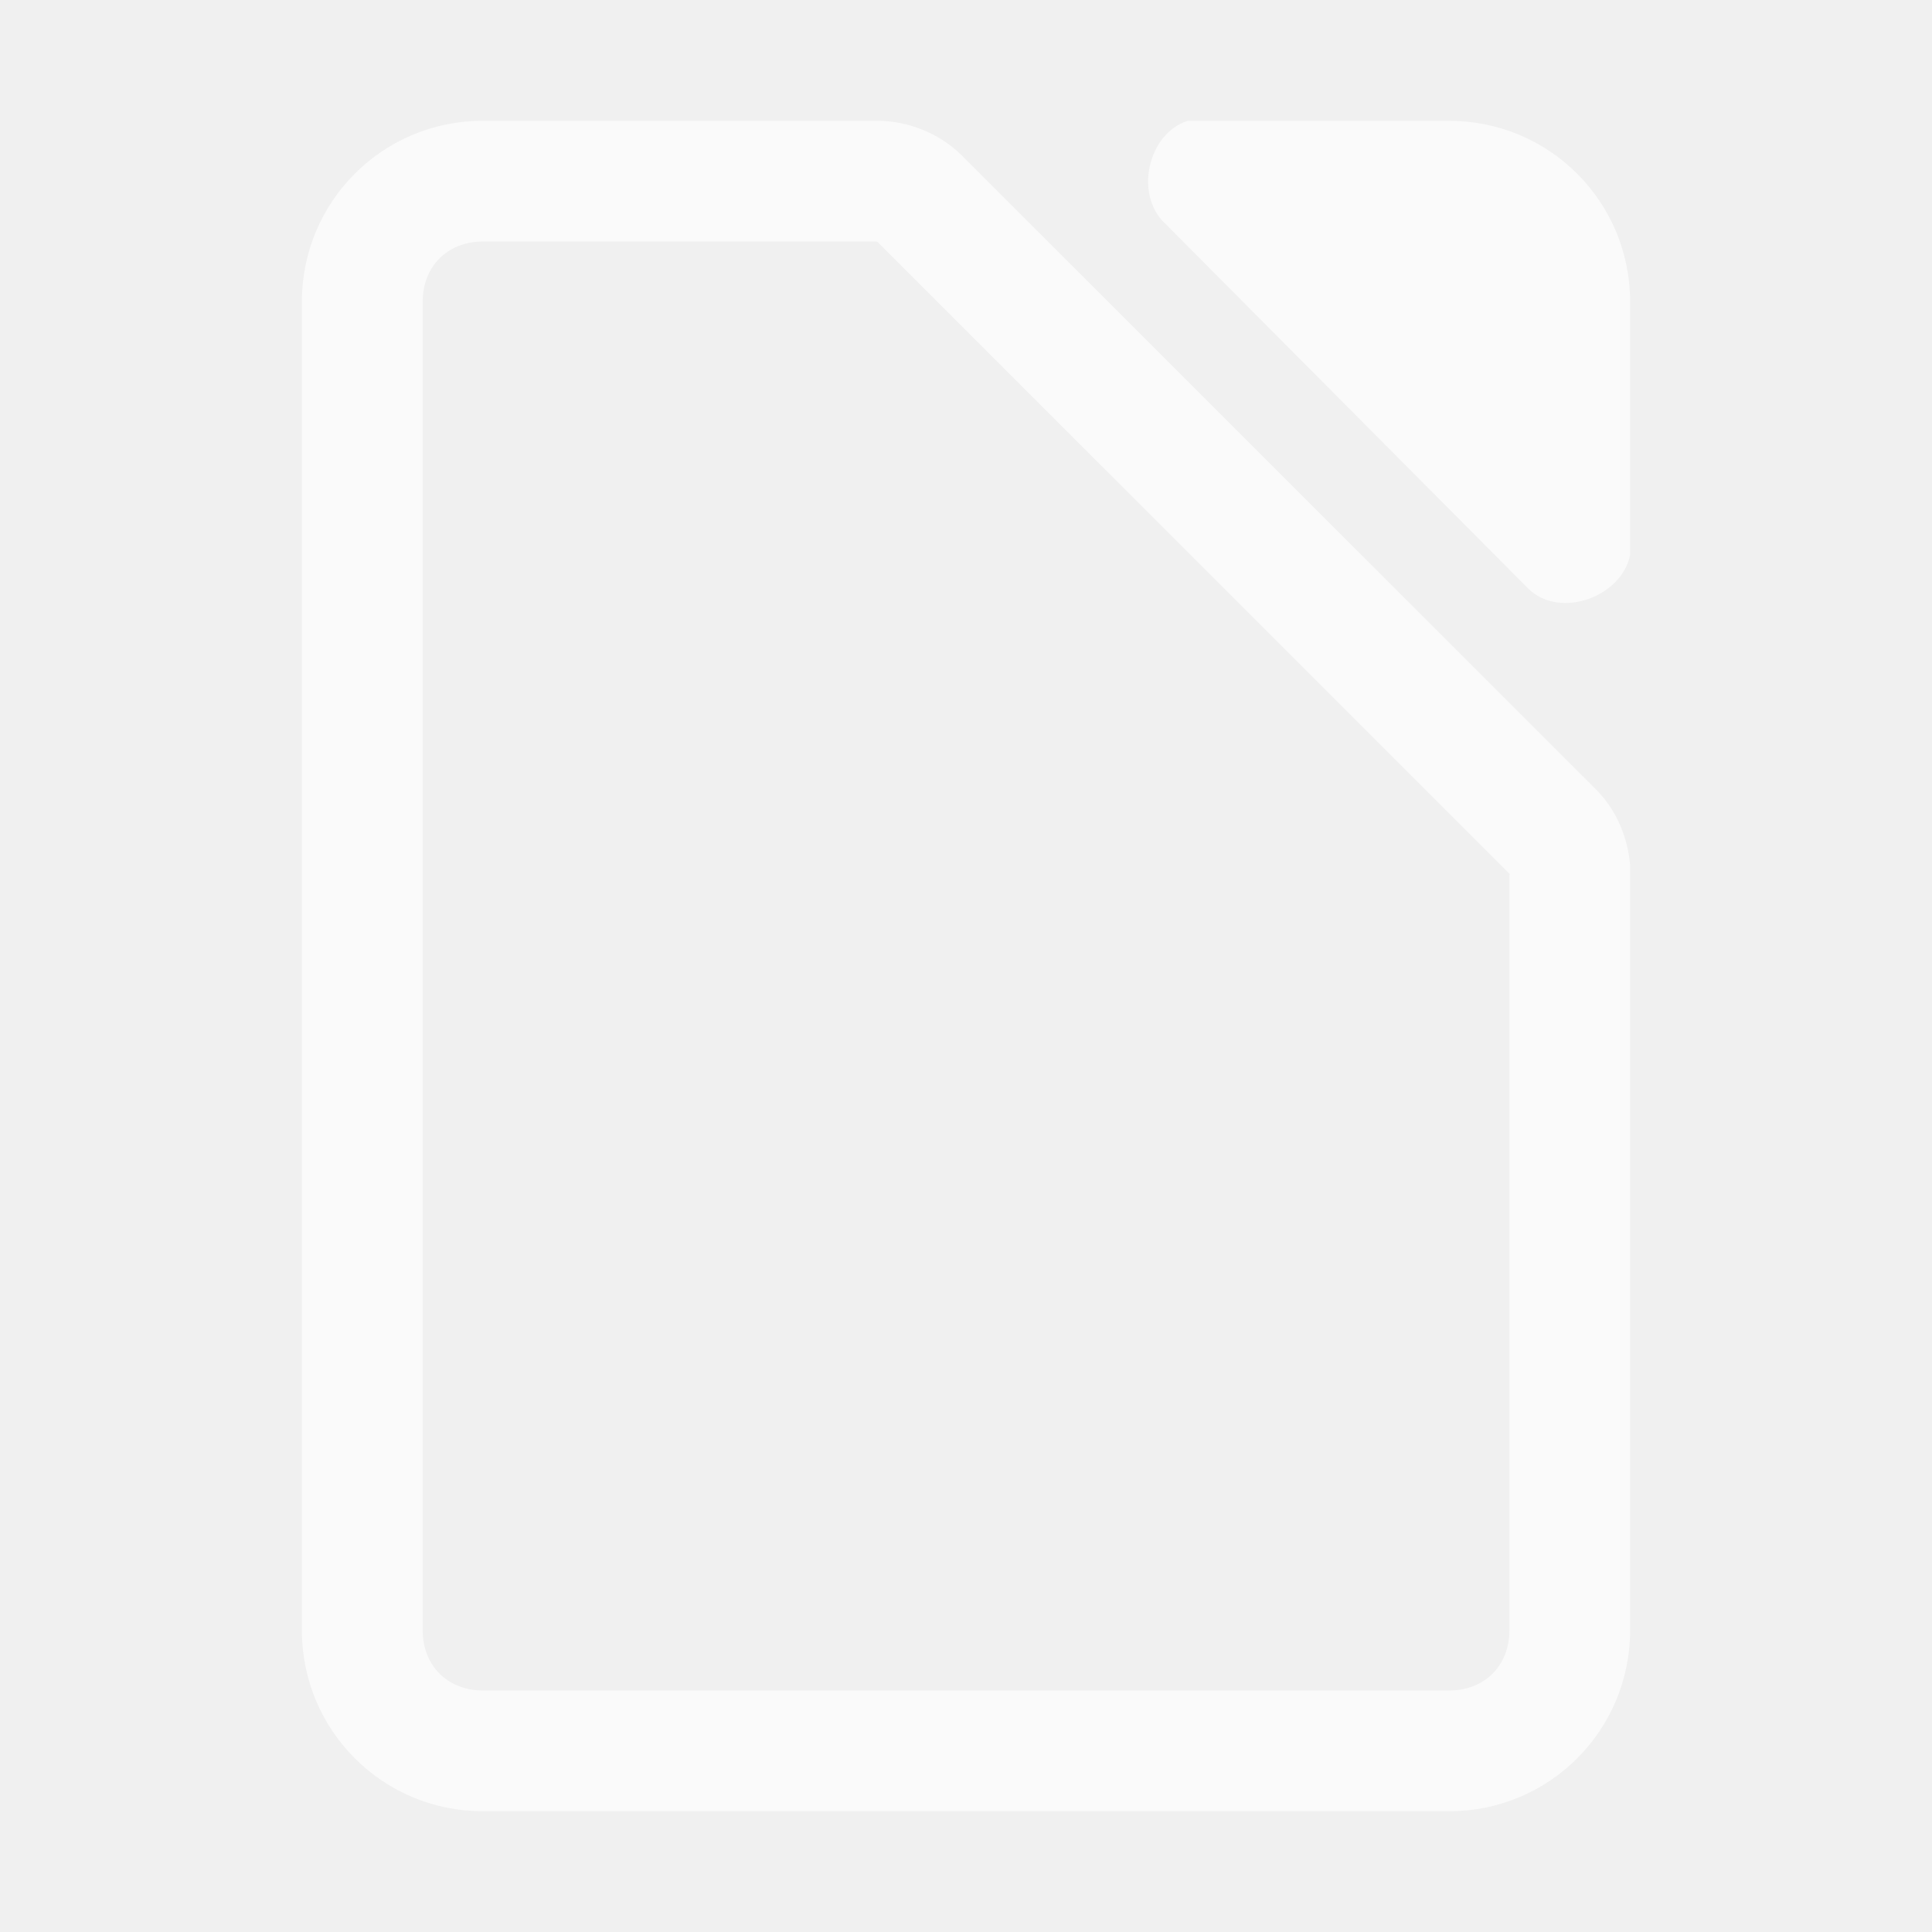
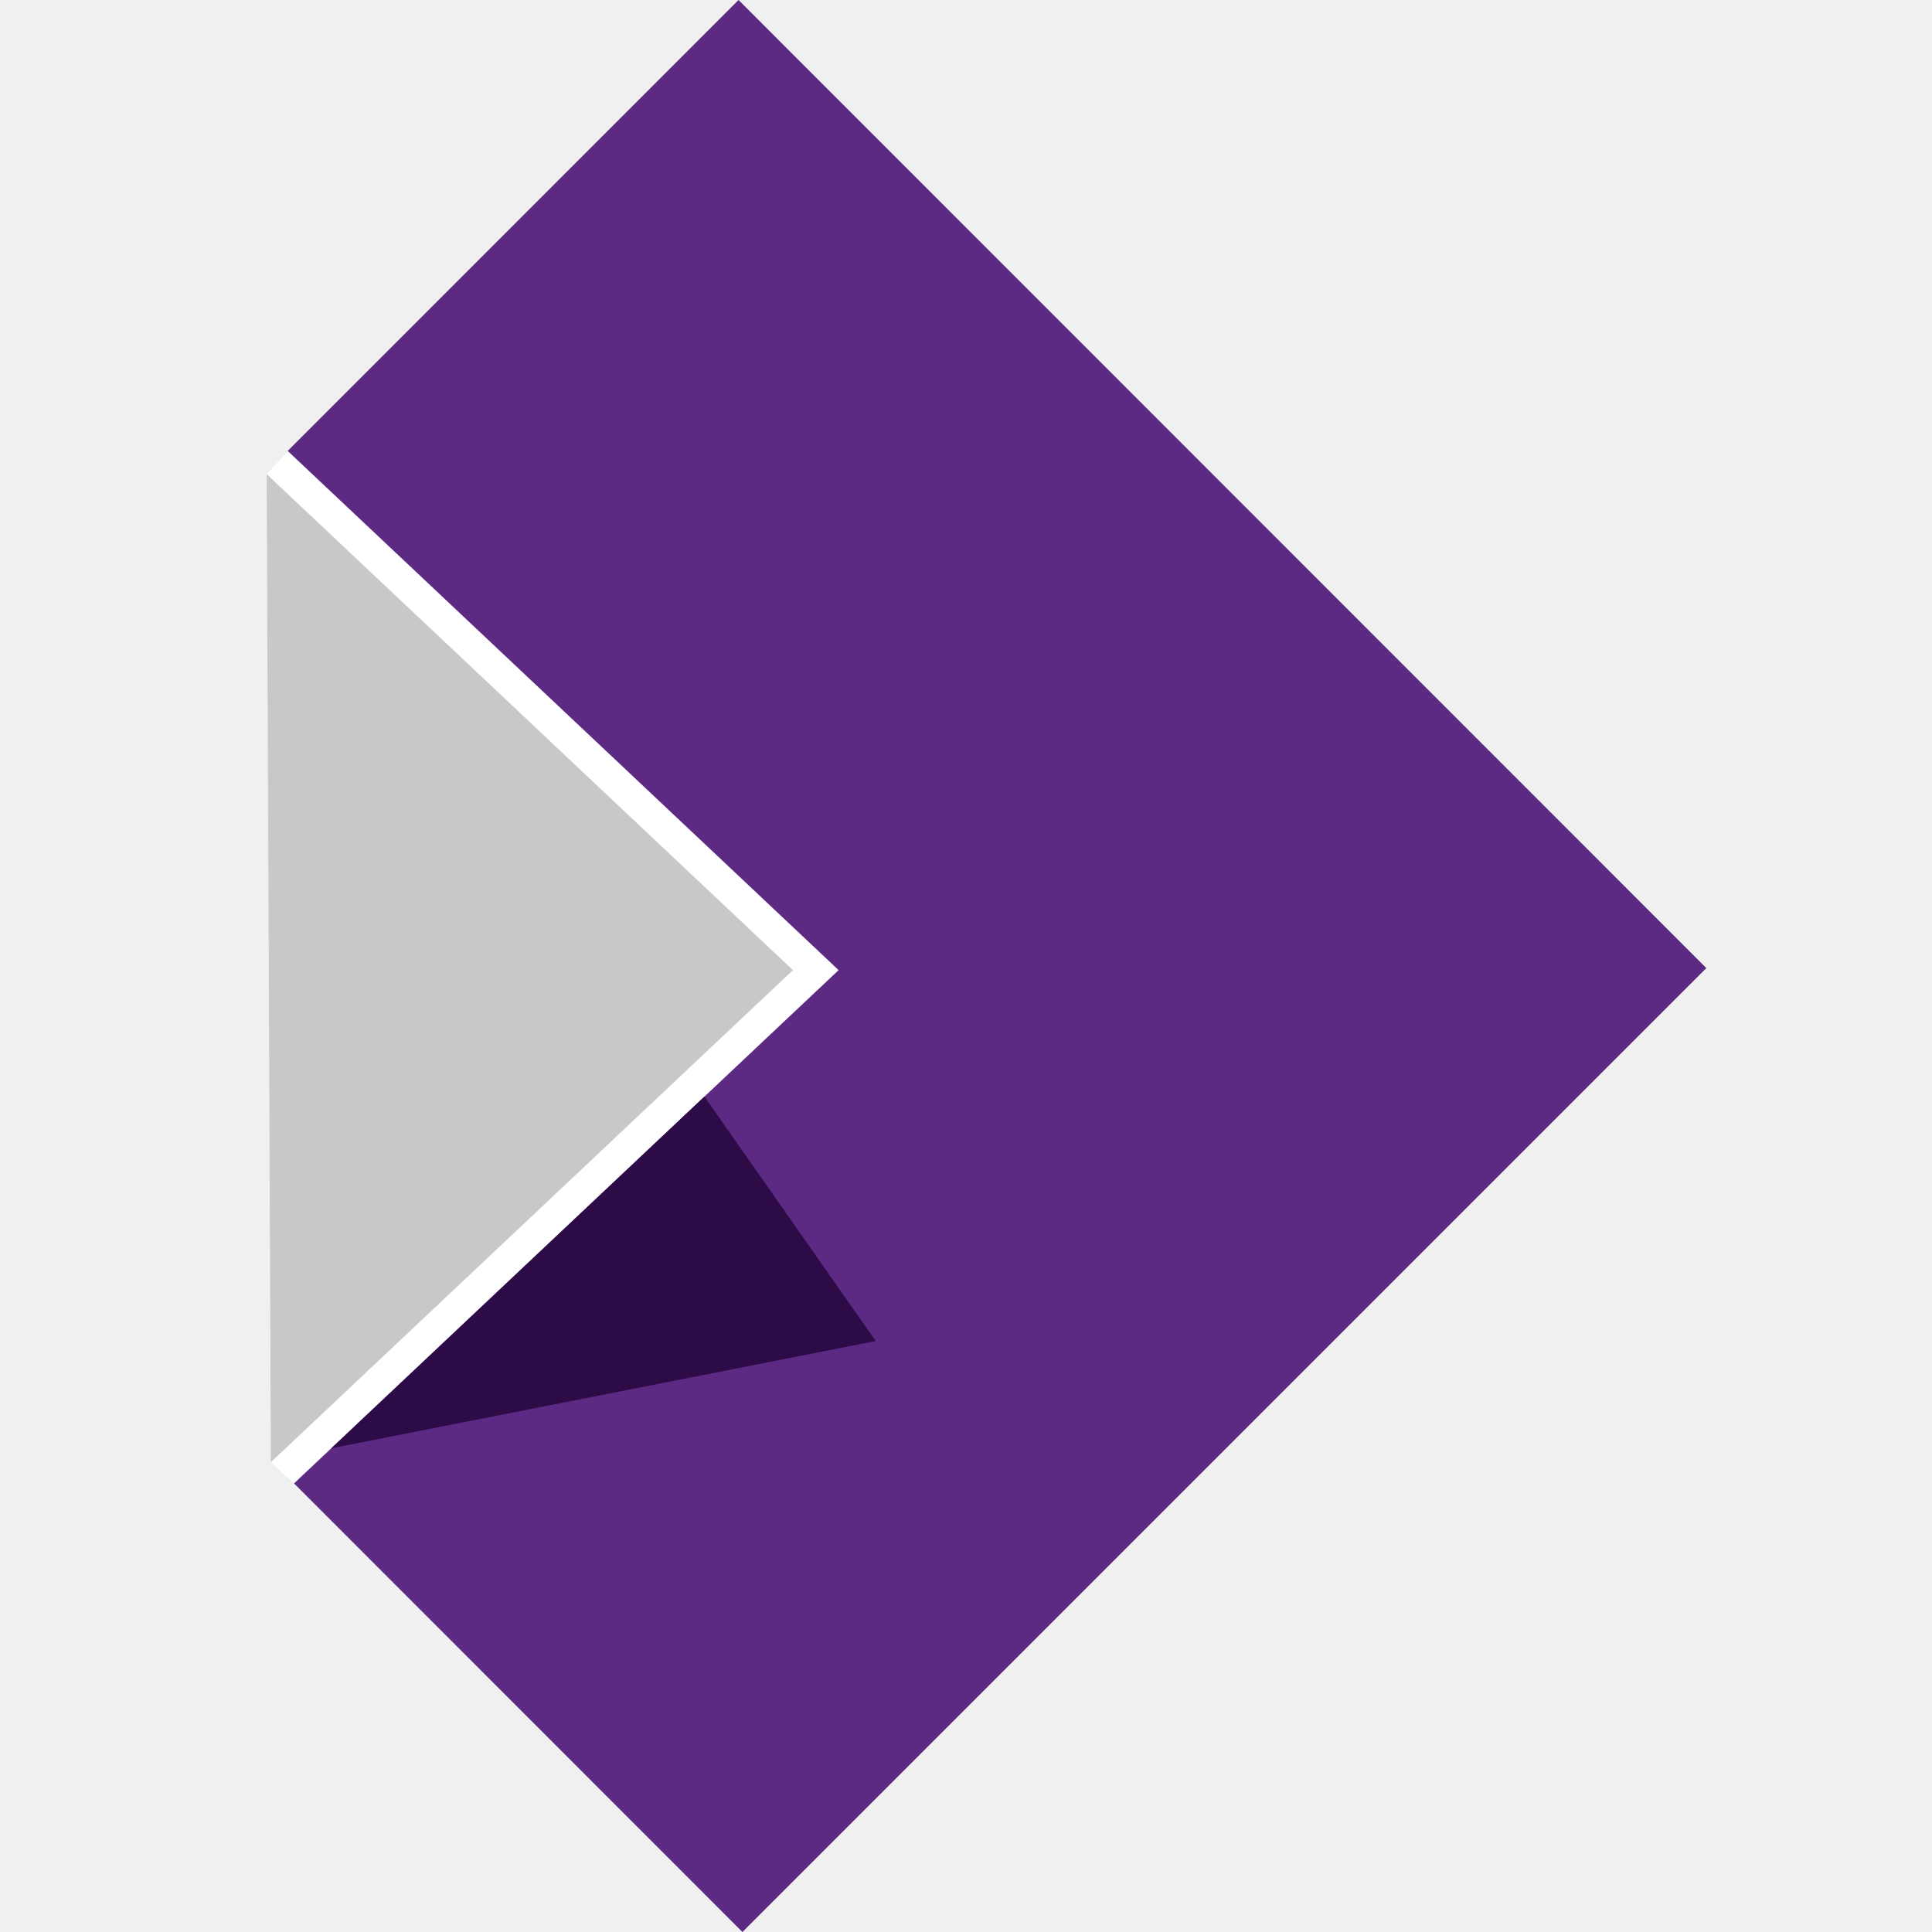
- <svg xmlns="http://www.w3.org/2000/svg" viewBox="0 0 32 32">
-   <path d="m8 2c-1.662 0-3 1.338-3 3v22c0 1.662 1.338 3 3 3h16c1.662 0 3-1.338 3-3v-12.666c-.037-.46-.225-.908-.547-1.24l-10.541-10.537c-.362-.35-.86-.549-1.363-.557zm11.674 0c-.666.213-.888 1.227-.375 1.703l6.023 6.055c.526.501 1.542.124 1.678-.568v-4.189c0-1.662-1.338-3-3-3h-4.012zm-5.152 1.994.006.006 10.471 10.469.002.002c-0-.001.005.003.006.004v.002.016c-.001-.008-.004-.013-.006-.018v12.525c0 .589-.411 1-1 1h-16c-.589 0-1-.411-1-1v-22c0-.589.411-1 1-1h6.518c-.003-0.0.03.02.004-.006z" fill="#fafafa" />
+ <svg xmlns="http://www.w3.org/2000/svg" width="507.196" height="507.196" viewBox="0 0 134.196 134.196">
+   <path d="m17.772 20.172 13.186 12.427-13.044 12.294-.556-.507-.1-23.668z" style="fill:#fff" transform="matrix(2.8999 0 0 2.8999 -31.525 -27.149)" />
+   <path d="M30.379 33.145 17.914 44.893l10.74 10.745L51.742 32.55 28.561 9.362l-10.798 10.8.009.01 12.607 11.881.579.546z" style="fill:#5c2983;fill-opacity:1" transform="matrix(2.8999 0 0 2.8999 -31.525 -27.149)" />
+   <path d="m17.358 44.386-.1-23.668 12.606 11.881z" style="fill:#c8c8c8" transform="matrix(2.8999 0 0 2.8999 -31.525 -27.149)" />
+   <path d="m27.743 35.628-8.936 8.424 13.04-2.569z" style="fill:#2d0b47;fill-opacity:1" transform="matrix(2.8999 0 0 2.8999 -31.525 -27.149)" />
</svg>
